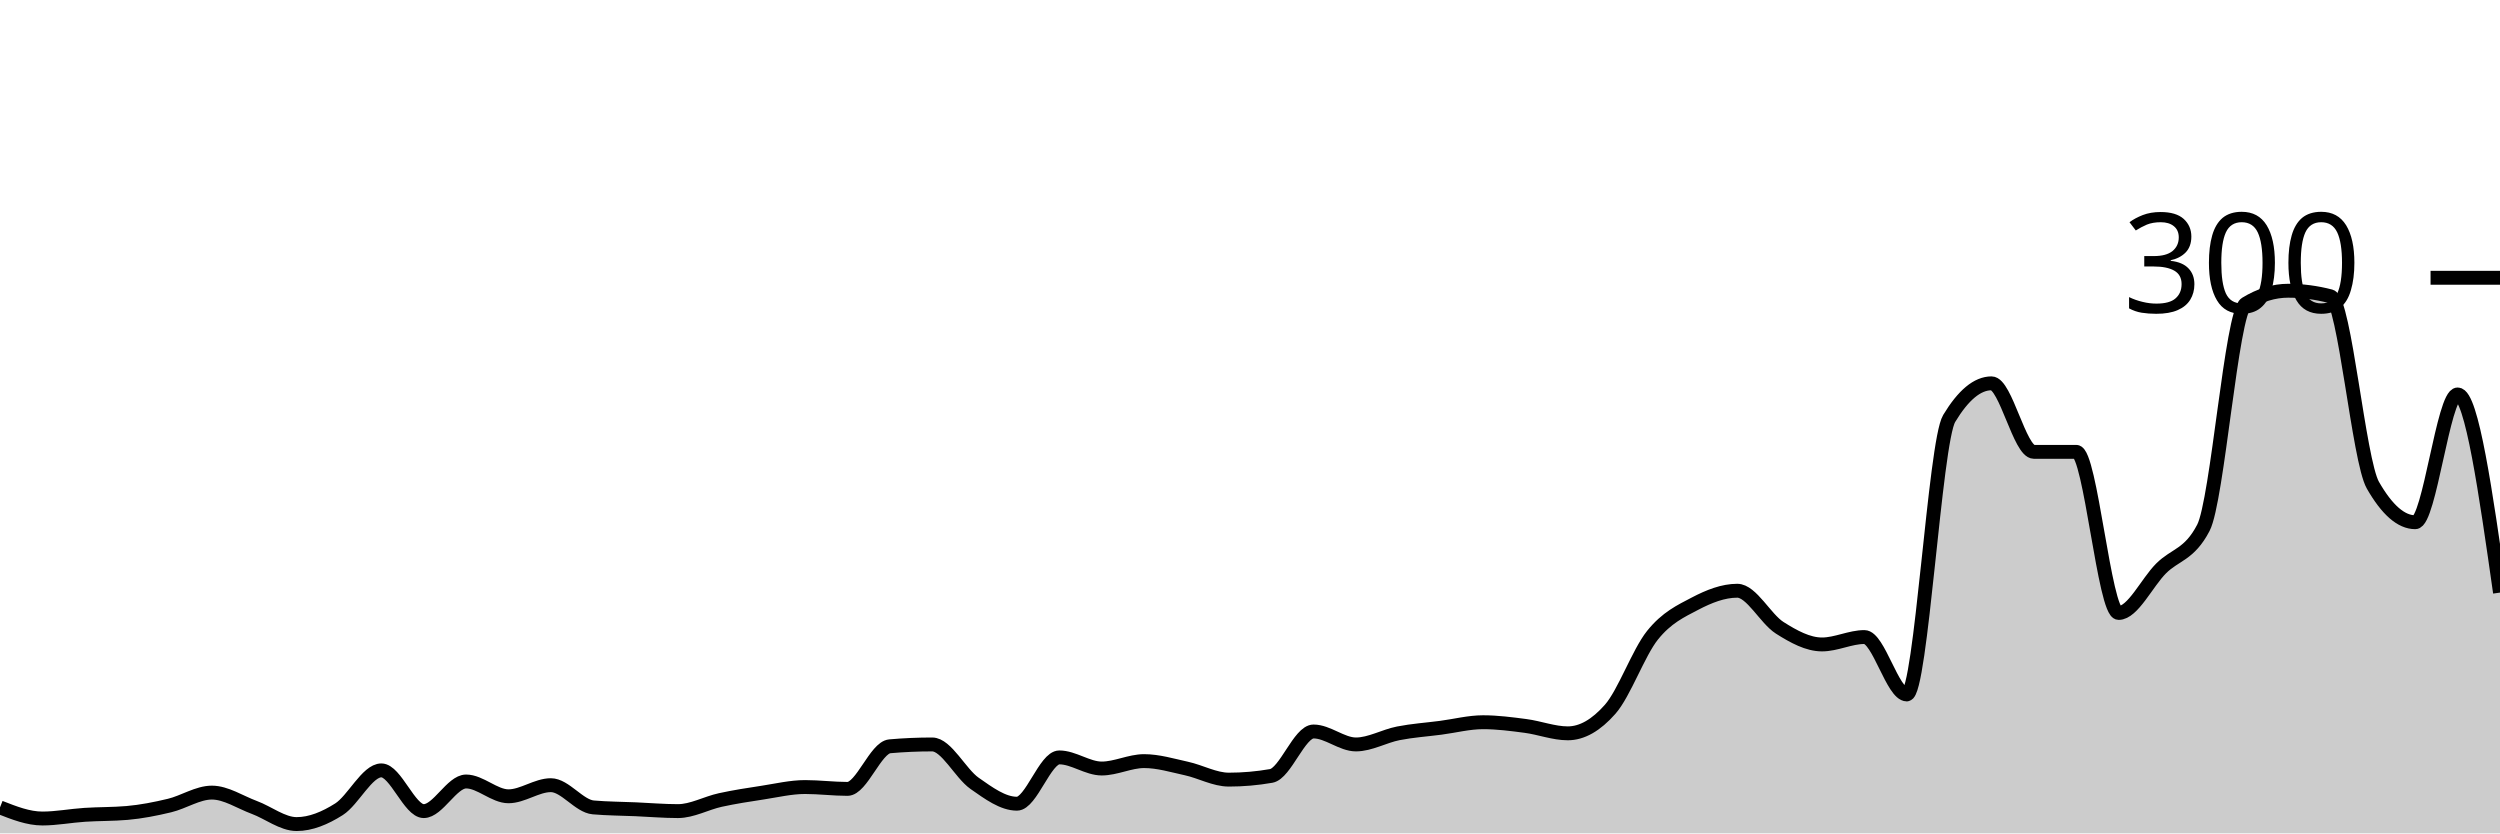
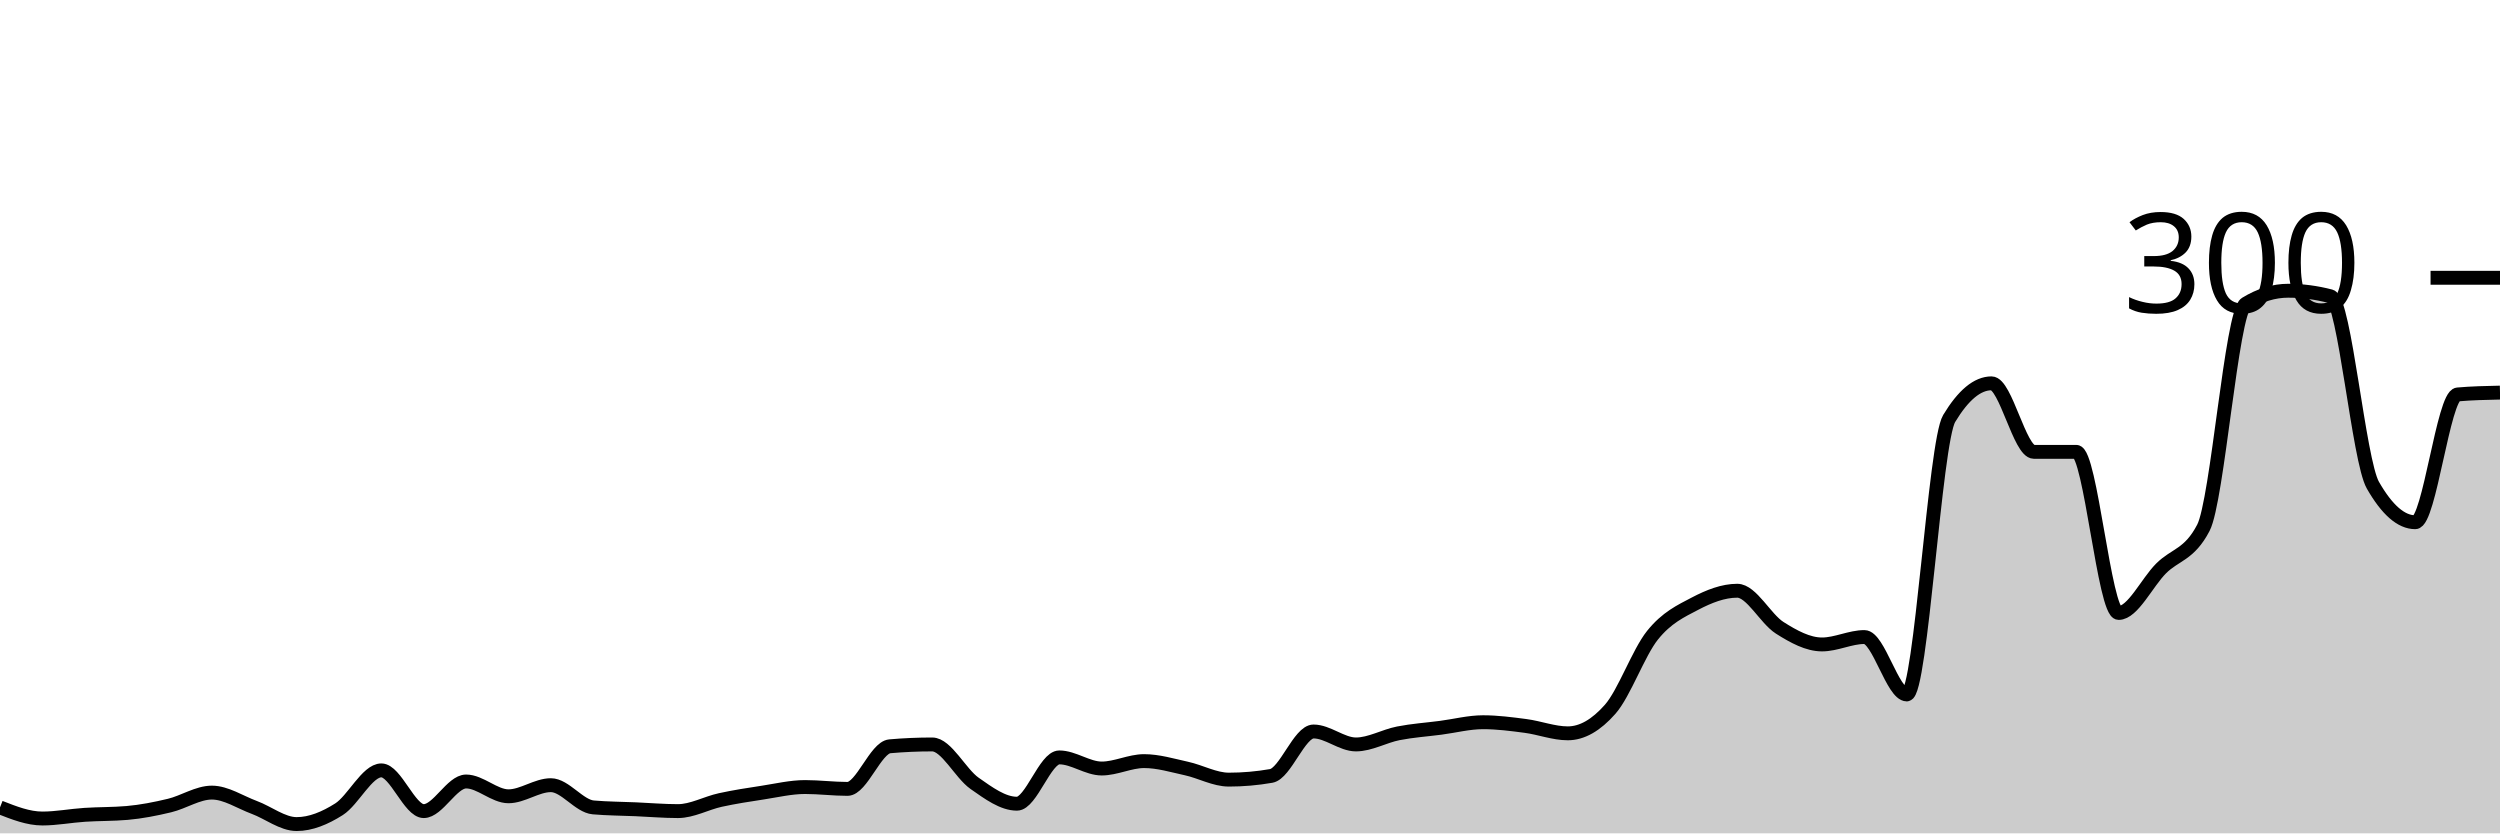
<svg xmlns="http://www.w3.org/2000/svg" viewBox="0 0 180 60">
  <g transform="translate(0,20)">
-     <path class="area" fill="rgba(0, 0, 0, 0.2)" d="M0,38.133C1.017,38.533,2.034,38.933,3.051,38.933C4.068,38.933,5.085,38.733,6.102,38.667C7.119,38.6,8.136,38.622,9.153,38.533C10.169,38.444,11.186,38.244,12.203,38C13.22,37.756,14.237,37.067,15.254,37.067C16.271,37.067,17.288,37.756,18.305,38.133C19.322,38.511,20.339,39.333,21.356,39.333C22.373,39.333,23.39,38.911,24.407,38.267C25.424,37.622,26.441,35.467,27.458,35.467C28.475,35.467,29.492,38.4,30.508,38.4C31.525,38.4,32.542,36.267,33.559,36.267C34.576,36.267,35.593,37.333,36.61,37.333C37.627,37.333,38.644,36.533,39.661,36.533C40.678,36.533,41.695,38.044,42.712,38.133C43.729,38.222,44.746,38.222,45.763,38.267C46.78,38.311,47.797,38.4,48.814,38.4C49.831,38.4,50.847,37.822,51.864,37.6C52.881,37.378,53.898,37.222,54.915,37.067C55.932,36.911,56.949,36.667,57.966,36.667C58.983,36.667,60,36.8,61.017,36.8C62.034,36.8,63.051,33.822,64.068,33.733C65.085,33.644,66.102,33.6,67.119,33.6C68.136,33.6,69.153,35.689,70.169,36.4C71.186,37.111,72.203,37.867,73.22,37.867C74.237,37.867,75.254,34.533,76.271,34.533C77.288,34.533,78.305,35.333,79.322,35.333C80.339,35.333,81.356,34.8,82.373,34.8C83.39,34.8,84.407,35.111,85.424,35.333C86.441,35.556,87.458,36.133,88.475,36.133C89.492,36.133,90.508,36.044,91.525,35.867C92.542,35.689,93.559,32.667,94.576,32.667C95.593,32.667,96.61,33.6,97.627,33.6C98.644,33.6,99.661,33,100.678,32.8C101.695,32.6,102.712,32.533,103.729,32.4C104.746,32.267,105.763,32,106.78,32C107.797,32,108.814,32.133,109.831,32.267C110.847,32.4,111.864,32.8,112.881,32.8C113.898,32.8,114.915,32.222,115.932,31.067C116.949,29.911,117.966,27,118.983,25.733C120,24.467,121.017,24,122.034,23.467C123.051,22.933,124.068,22.533,125.085,22.533C126.102,22.533,127.119,24.556,128.136,25.2C129.153,25.844,130.169,26.4,131.186,26.4C132.203,26.4,133.22,25.867,134.237,25.867C135.254,25.867,136.271,30,137.288,30C138.305,30,139.322,11.822,140.339,10.133C141.356,8.444,142.373,7.6,143.39,7.6C144.407,7.6,145.424,12.533,146.441,12.533C147.458,12.533,148.475,12.533,149.492,12.533C150.508,12.533,151.525,24.133,152.542,24.133C153.559,24.133,154.576,21.956,155.593,20.933C156.61,19.911,157.627,19.956,158.644,18C159.661,16.044,160.678,2.489,161.695,1.867C162.712,1.244,163.729,0.933,164.746,0.933C165.763,0.933,166.78,1.067,167.797,1.333C168.814,1.6,169.831,13.156,170.847,14.933C171.864,16.711,172.881,17.6,173.898,17.6C174.915,17.6,175.932,8.4,176.949,8.4C177.966,8.4,178.983,15.533,180,22.667L180,40C178.983,40,177.966,40,176.949,40C175.932,40,174.915,40,173.898,40C172.881,40,171.864,40,170.847,40C169.831,40,168.814,40,167.797,40C166.78,40,165.763,40,164.746,40C163.729,40,162.712,40,161.695,40C160.678,40,159.661,40,158.644,40C157.627,40,156.61,40,155.593,40C154.576,40,153.559,40,152.542,40C151.525,40,150.508,40,149.492,40C148.475,40,147.458,40,146.441,40C145.424,40,144.407,40,143.39,40C142.373,40,141.356,40,140.339,40C139.322,40,138.305,40,137.288,40C136.271,40,135.254,40,134.237,40C133.22,40,132.203,40,131.186,40C130.169,40,129.153,40,128.136,40C127.119,40,126.102,40,125.085,40C124.068,40,123.051,40,122.034,40C121.017,40,120,40,118.983,40C117.966,40,116.949,40,115.932,40C114.915,40,113.898,40,112.881,40C111.864,40,110.847,40,109.831,40C108.814,40,107.797,40,106.78,40C105.763,40,104.746,40,103.729,40C102.712,40,101.695,40,100.678,40C99.661,40,98.644,40,97.627,40C96.61,40,95.593,40,94.576,40C93.559,40,92.542,40,91.525,40C90.508,40,89.492,40,88.475,40C87.458,40,86.441,40,85.424,40C84.407,40,83.39,40,82.373,40C81.356,40,80.339,40,79.322,40C78.305,40,77.288,40,76.271,40C75.254,40,74.237,40,73.22,40C72.203,40,71.186,40,70.169,40C69.153,40,68.136,40,67.119,40C66.102,40,65.085,40,64.068,40C63.051,40,62.034,40,61.017,40C60,40,58.983,40,57.966,40C56.949,40,55.932,40,54.915,40C53.898,40,52.881,40,51.864,40C50.847,40,49.831,40,48.814,40C47.797,40,46.78,40,45.763,40C44.746,40,43.729,40,42.712,40C41.695,40,40.678,40,39.661,40C38.644,40,37.627,40,36.61,40C35.593,40,34.576,40,33.559,40C32.542,40,31.525,40,30.508,40C29.492,40,28.475,40,27.458,40C26.441,40,25.424,40,24.407,40C23.39,40,22.373,40,21.356,40C20.339,40,19.322,40,18.305,40C17.288,40,16.271,40,15.254,40C14.237,40,13.22,40,12.203,40C11.186,40,10.169,40,9.153,40C8.136,40,7.119,40,6.102,40C5.085,40,4.068,40,3.051,40C2.034,40,1.017,40,0,40Z" />
-     <path class="line" stroke="black" fill="none" d="M0,38.133C1.017,38.533,2.034,38.933,3.051,38.933C4.068,38.933,5.085,38.733,6.102,38.667C7.119,38.6,8.136,38.622,9.153,38.533C10.169,38.444,11.186,38.244,12.203,38C13.22,37.756,14.237,37.067,15.254,37.067C16.271,37.067,17.288,37.756,18.305,38.133C19.322,38.511,20.339,39.333,21.356,39.333C22.373,39.333,23.39,38.911,24.407,38.267C25.424,37.622,26.441,35.467,27.458,35.467C28.475,35.467,29.492,38.4,30.508,38.4C31.525,38.4,32.542,36.267,33.559,36.267C34.576,36.267,35.593,37.333,36.61,37.333C37.627,37.333,38.644,36.533,39.661,36.533C40.678,36.533,41.695,38.044,42.712,38.133C43.729,38.222,44.746,38.222,45.763,38.267C46.78,38.311,47.797,38.4,48.814,38.4C49.831,38.4,50.847,37.822,51.864,37.6C52.881,37.378,53.898,37.222,54.915,37.067C55.932,36.911,56.949,36.667,57.966,36.667C58.983,36.667,60,36.8,61.017,36.8C62.034,36.8,63.051,33.822,64.068,33.733C65.085,33.644,66.102,33.6,67.119,33.6C68.136,33.6,69.153,35.689,70.169,36.4C71.186,37.111,72.203,37.867,73.22,37.867C74.237,37.867,75.254,34.533,76.271,34.533C77.288,34.533,78.305,35.333,79.322,35.333C80.339,35.333,81.356,34.8,82.373,34.8C83.39,34.8,84.407,35.111,85.424,35.333C86.441,35.556,87.458,36.133,88.475,36.133C89.492,36.133,90.508,36.044,91.525,35.867C92.542,35.689,93.559,32.667,94.576,32.667C95.593,32.667,96.61,33.6,97.627,33.6C98.644,33.6,99.661,33,100.678,32.8C101.695,32.6,102.712,32.533,103.729,32.4C104.746,32.267,105.763,32,106.78,32C107.797,32,108.814,32.133,109.831,32.267C110.847,32.4,111.864,32.8,112.881,32.8C113.898,32.8,114.915,32.222,115.932,31.067C116.949,29.911,117.966,27,118.983,25.733C120,24.467,121.017,24,122.034,23.467C123.051,22.933,124.068,22.533,125.085,22.533C126.102,22.533,127.119,24.556,128.136,25.2C129.153,25.844,130.169,26.4,131.186,26.4C132.203,26.4,133.22,25.867,134.237,25.867C135.254,25.867,136.271,30,137.288,30C138.305,30,139.322,11.822,140.339,10.133C141.356,8.444,142.373,7.6,143.39,7.6C144.407,7.6,145.424,12.533,146.441,12.533C147.458,12.533,148.475,12.533,149.492,12.533C150.508,12.533,151.525,24.133,152.542,24.133C153.559,24.133,154.576,21.956,155.593,20.933C156.61,19.911,157.627,19.956,158.644,18C159.661,16.044,160.678,2.489,161.695,1.867C162.712,1.244,163.729,0.933,164.746,0.933C165.763,0.933,166.78,1.067,167.797,1.333C168.814,1.6,169.831,13.156,170.847,14.933C171.864,16.711,172.881,17.6,173.898,17.6C174.915,17.6,175.932,8.4,176.949,8.4C177.966,8.4,178.983,15.533,180,22.667" />
+     <path class="area" fill="rgba(0, 0, 0, 0.2)" d="M0,38.133C1.017,38.533,2.034,38.933,3.051,38.933C4.068,38.933,5.085,38.733,6.102,38.667C7.119,38.6,8.136,38.622,9.153,38.533C10.169,38.444,11.186,38.244,12.203,38C13.22,37.756,14.237,37.067,15.254,37.067C16.271,37.067,17.288,37.756,18.305,38.133C19.322,38.511,20.339,39.333,21.356,39.333C22.373,39.333,23.39,38.911,24.407,38.267C25.424,37.622,26.441,35.467,27.458,35.467C28.475,35.467,29.492,38.4,30.508,38.4C31.525,38.4,32.542,36.267,33.559,36.267C34.576,36.267,35.593,37.333,36.61,37.333C37.627,37.333,38.644,36.533,39.661,36.533C40.678,36.533,41.695,38.044,42.712,38.133C43.729,38.222,44.746,38.222,45.763,38.267C46.78,38.311,47.797,38.4,48.814,38.4C49.831,38.4,50.847,37.822,51.864,37.6C52.881,37.378,53.898,37.222,54.915,37.067C55.932,36.911,56.949,36.667,57.966,36.667C58.983,36.667,60,36.8,61.017,36.8C62.034,36.8,63.051,33.822,64.068,33.733C65.085,33.644,66.102,33.6,67.119,33.6C68.136,33.6,69.153,35.689,70.169,36.4C71.186,37.111,72.203,37.867,73.22,37.867C74.237,37.867,75.254,34.533,76.271,34.533C77.288,34.533,78.305,35.333,79.322,35.333C80.339,35.333,81.356,34.8,82.373,34.8C83.39,34.8,84.407,35.111,85.424,35.333C86.441,35.556,87.458,36.133,88.475,36.133C89.492,36.133,90.508,36.044,91.525,35.867C92.542,35.689,93.559,32.667,94.576,32.667C95.593,32.667,96.61,33.6,97.627,33.6C98.644,33.6,99.661,33,100.678,32.8C101.695,32.6,102.712,32.533,103.729,32.4C104.746,32.267,105.763,32,106.78,32C107.797,32,108.814,32.133,109.831,32.267C110.847,32.4,111.864,32.8,112.881,32.8C113.898,32.8,114.915,32.222,115.932,31.067C116.949,29.911,117.966,27,118.983,25.733C120,24.467,121.017,24,122.034,23.467C123.051,22.933,124.068,22.533,125.085,22.533C126.102,22.533,127.119,24.556,128.136,25.2C129.153,25.844,130.169,26.4,131.186,26.4C132.203,26.4,133.22,25.867,134.237,25.867C135.254,25.867,136.271,30,137.288,30C138.305,30,139.322,11.822,140.339,10.133C141.356,8.444,142.373,7.6,143.39,7.6C144.407,7.6,145.424,12.533,146.441,12.533C147.458,12.533,148.475,12.533,149.492,12.533C150.508,12.533,151.525,24.133,152.542,24.133C153.559,24.133,154.576,21.956,155.593,20.933C156.61,19.911,157.627,19.956,158.644,18C159.661,16.044,160.678,2.489,161.695,1.867C162.712,1.244,163.729,0.933,164.746,0.933C165.763,0.933,166.78,1.067,167.797,1.333C168.814,1.6,169.831,13.156,170.847,14.933C171.864,16.711,172.881,17.6,173.898,17.6C174.915,17.6,175.932,8.489,176.949,8.4C177.966,8.311,178.983,8.289,180,8.267L180,40C178.983,40,177.966,40,176.949,40C175.932,40,174.915,40,173.898,40C172.881,40,171.864,40,170.847,40C169.831,40,168.814,40,167.797,40C166.78,40,165.763,40,164.746,40C163.729,40,162.712,40,161.695,40C160.678,40,159.661,40,158.644,40C157.627,40,156.61,40,155.593,40C154.576,40,153.559,40,152.542,40C151.525,40,150.508,40,149.492,40C148.475,40,147.458,40,146.441,40C145.424,40,144.407,40,143.39,40C142.373,40,141.356,40,140.339,40C139.322,40,138.305,40,137.288,40C136.271,40,135.254,40,134.237,40C133.22,40,132.203,40,131.186,40C130.169,40,129.153,40,128.136,40C127.119,40,126.102,40,125.085,40C124.068,40,123.051,40,122.034,40C121.017,40,120,40,118.983,40C117.966,40,116.949,40,115.932,40C114.915,40,113.898,40,112.881,40C111.864,40,110.847,40,109.831,40C108.814,40,107.797,40,106.78,40C105.763,40,104.746,40,103.729,40C102.712,40,101.695,40,100.678,40C99.661,40,98.644,40,97.627,40C96.61,40,95.593,40,94.576,40C93.559,40,92.542,40,91.525,40C90.508,40,89.492,40,88.475,40C87.458,40,86.441,40,85.424,40C84.407,40,83.39,40,82.373,40C81.356,40,80.339,40,79.322,40C78.305,40,77.288,40,76.271,40C75.254,40,74.237,40,73.22,40C72.203,40,71.186,40,70.169,40C69.153,40,68.136,40,67.119,40C66.102,40,65.085,40,64.068,40C63.051,40,62.034,40,61.017,40C60,40,58.983,40,57.966,40C56.949,40,55.932,40,54.915,40C53.898,40,52.881,40,51.864,40C50.847,40,49.831,40,48.814,40C47.797,40,46.78,40,45.763,40C44.746,40,43.729,40,42.712,40C41.695,40,40.678,40,39.661,40C38.644,40,37.627,40,36.61,40C35.593,40,34.576,40,33.559,40C32.542,40,31.525,40,30.508,40C29.492,40,28.475,40,27.458,40C26.441,40,25.424,40,24.407,40C23.39,40,22.373,40,21.356,40C20.339,40,19.322,40,18.305,40C17.288,40,16.271,40,15.254,40C14.237,40,13.22,40,12.203,40C11.186,40,10.169,40,9.153,40C8.136,40,7.119,40,6.102,40C5.085,40,4.068,40,3.051,40C2.034,40,1.017,40,0,40Z" />
+     <path class="line" stroke="black" fill="none" d="M0,38.133C1.017,38.533,2.034,38.933,3.051,38.933C4.068,38.933,5.085,38.733,6.102,38.667C7.119,38.6,8.136,38.622,9.153,38.533C10.169,38.444,11.186,38.244,12.203,38C13.22,37.756,14.237,37.067,15.254,37.067C16.271,37.067,17.288,37.756,18.305,38.133C19.322,38.511,20.339,39.333,21.356,39.333C22.373,39.333,23.39,38.911,24.407,38.267C25.424,37.622,26.441,35.467,27.458,35.467C28.475,35.467,29.492,38.4,30.508,38.4C31.525,38.4,32.542,36.267,33.559,36.267C34.576,36.267,35.593,37.333,36.61,37.333C37.627,37.333,38.644,36.533,39.661,36.533C40.678,36.533,41.695,38.044,42.712,38.133C43.729,38.222,44.746,38.222,45.763,38.267C46.78,38.311,47.797,38.4,48.814,38.4C49.831,38.4,50.847,37.822,51.864,37.6C52.881,37.378,53.898,37.222,54.915,37.067C55.932,36.911,56.949,36.667,57.966,36.667C58.983,36.667,60,36.8,61.017,36.8C62.034,36.8,63.051,33.822,64.068,33.733C65.085,33.644,66.102,33.6,67.119,33.6C68.136,33.6,69.153,35.689,70.169,36.4C71.186,37.111,72.203,37.867,73.22,37.867C74.237,37.867,75.254,34.533,76.271,34.533C77.288,34.533,78.305,35.333,79.322,35.333C80.339,35.333,81.356,34.8,82.373,34.8C83.39,34.8,84.407,35.111,85.424,35.333C86.441,35.556,87.458,36.133,88.475,36.133C89.492,36.133,90.508,36.044,91.525,35.867C92.542,35.689,93.559,32.667,94.576,32.667C95.593,32.667,96.61,33.6,97.627,33.6C98.644,33.6,99.661,33,100.678,32.8C101.695,32.6,102.712,32.533,103.729,32.4C104.746,32.267,105.763,32,106.78,32C107.797,32,108.814,32.133,109.831,32.267C110.847,32.4,111.864,32.8,112.881,32.8C113.898,32.8,114.915,32.222,115.932,31.067C116.949,29.911,117.966,27,118.983,25.733C120,24.467,121.017,24,122.034,23.467C123.051,22.933,124.068,22.533,125.085,22.533C126.102,22.533,127.119,24.556,128.136,25.2C129.153,25.844,130.169,26.4,131.186,26.4C132.203,26.4,133.22,25.867,134.237,25.867C135.254,25.867,136.271,30,137.288,30C138.305,30,139.322,11.822,140.339,10.133C141.356,8.444,142.373,7.6,143.39,7.6C144.407,7.6,145.424,12.533,146.441,12.533C147.458,12.533,148.475,12.533,149.492,12.533C150.508,12.533,151.525,24.133,152.542,24.133C153.559,24.133,154.576,21.956,155.593,20.933C156.61,19.911,157.627,19.956,158.644,18C159.661,16.044,160.678,2.489,161.695,1.867C162.712,1.244,163.729,0.933,164.746,0.933C165.763,0.933,166.78,1.067,167.797,1.333C168.814,1.6,169.831,13.156,170.847,14.933C171.864,16.711,172.881,17.6,173.898,17.6C174.915,17.6,175.932,8.489,176.949,8.4C177.966,8.311,178.983,8.289,180,8.267" />
    <path class="axis-ceiling" stroke-width="1" stroke="black" fill="none" d="M175,0L180,0" />
    <text class="axis-ceiling-label" font-family="sans-serif" text-anchor="end" font-size="10px" x="170" y="2.5">300</text>
  </g>
</svg>
